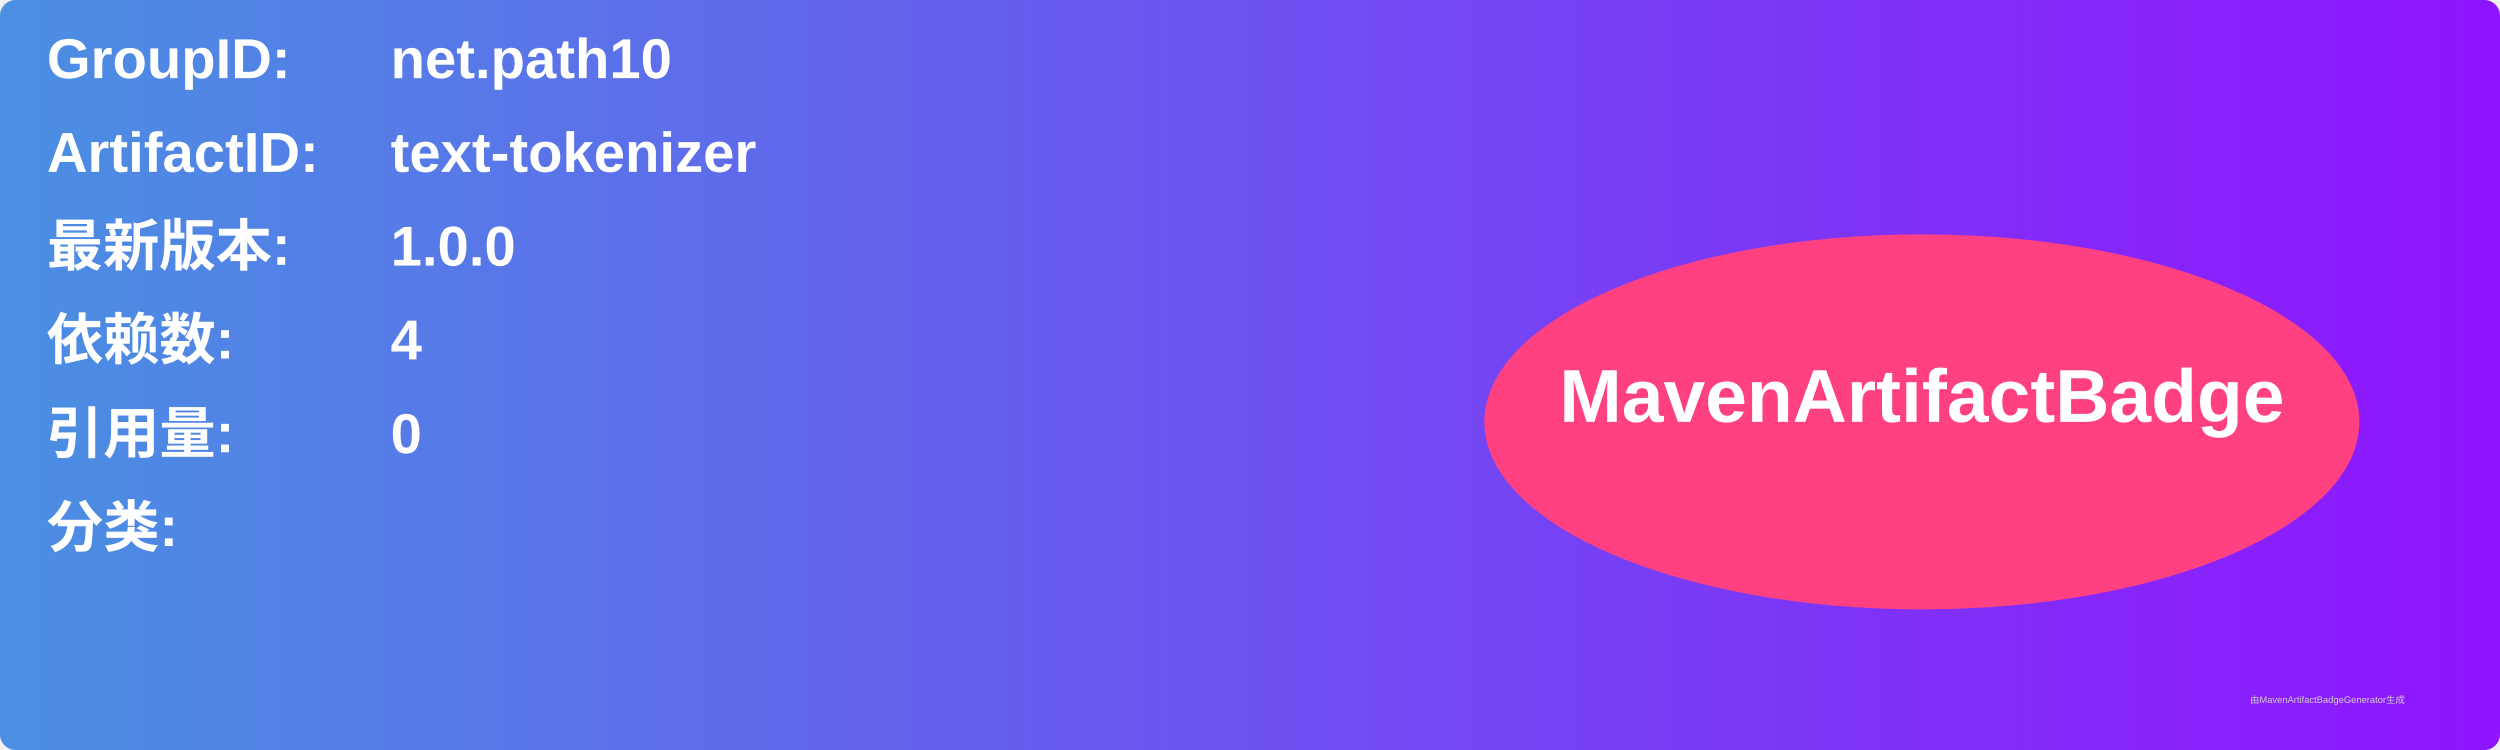
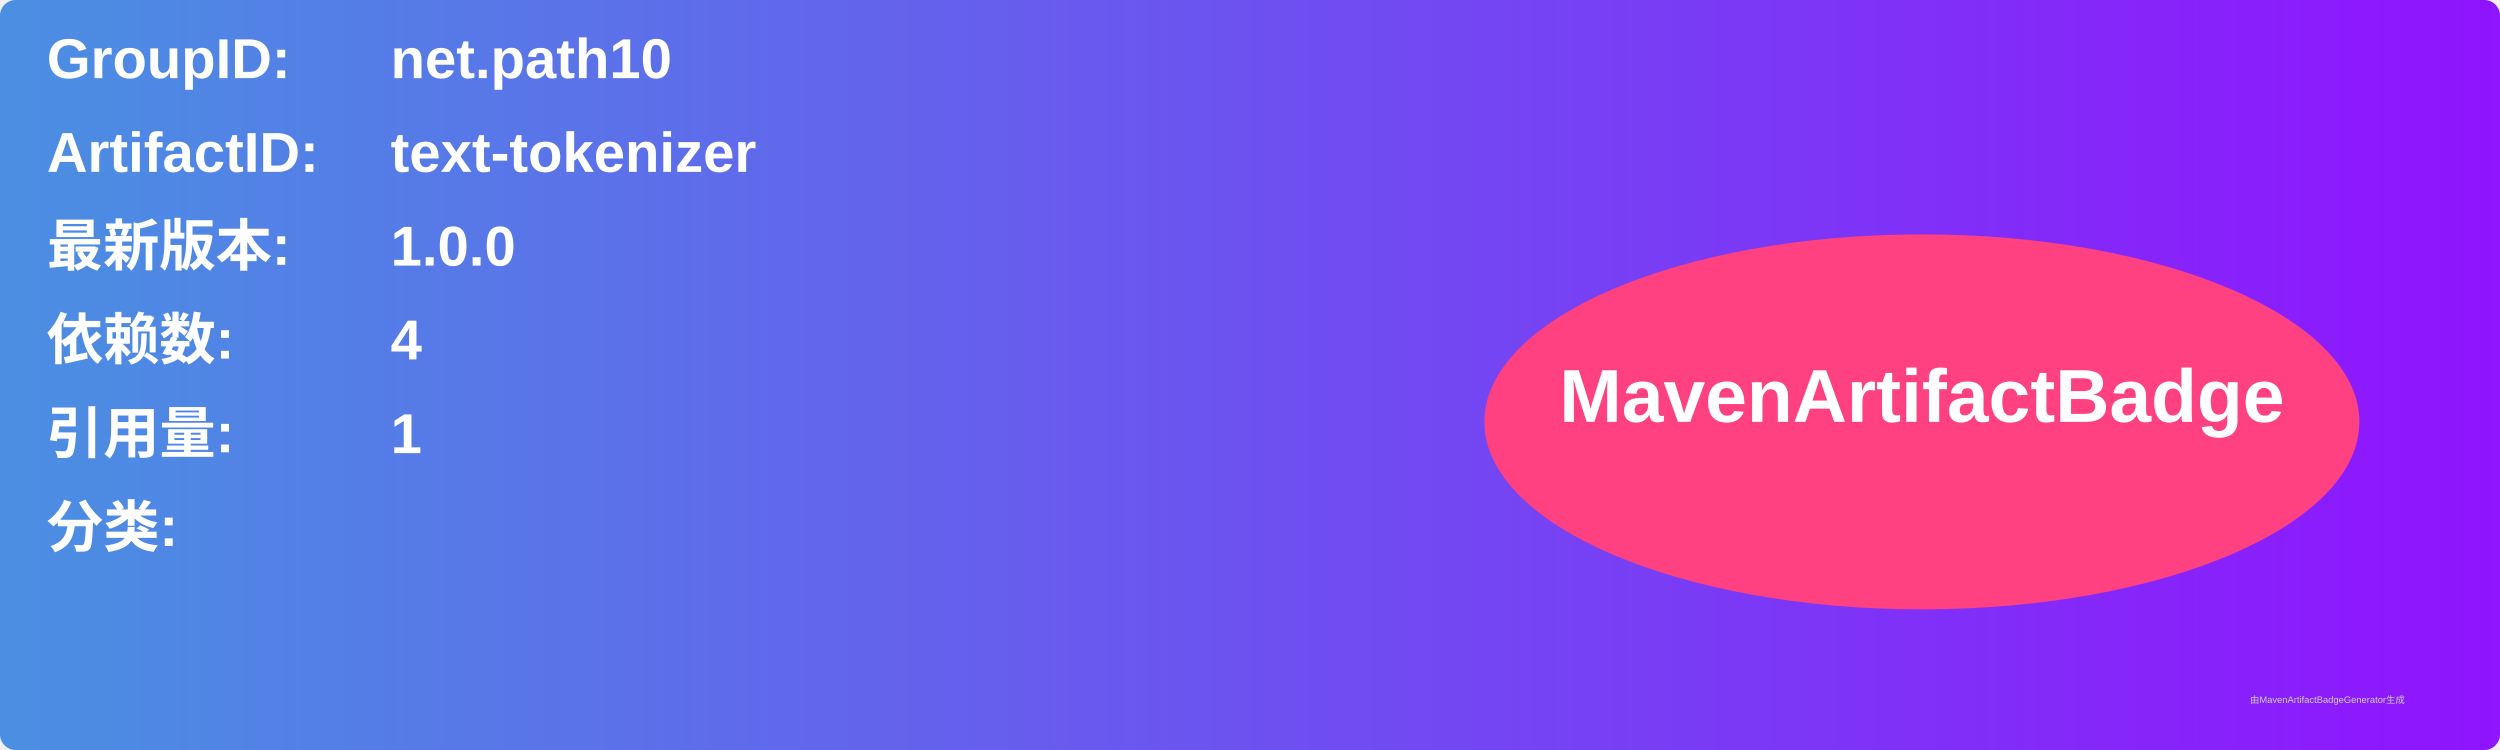
<svg xmlns="http://www.w3.org/2000/svg" width="800" height="240" viewBox="0 0 800 240">
  <linearGradient id="grad" x1="0%" y1="0%" x2="100%" y2="0%">
    <stop offset="0%" stop-color="#4a90e2" />
    <stop offset="100%" stop-color="#9013fe" />
  </linearGradient>
  <rect width="100%" height="100%" rx="5" ry="5" fill="url(#grad)" />
  <g transform="translate(15, 15)">
    <text x="0" y="10" font-family="Arial" font-size="18" fill="white" font-weight="bold" width="260">GroupID:</text>
    <text x="110" y="10" font-family="Arial" font-size="18" fill="white" font-weight="bold" width="460">net.path10</text>
    <text x="0" y="40" font-family="Arial" font-size="18" fill="white" font-weight="bold" width="260">ArtifactID:</text>
    <text x="110" y="40" font-family="Arial" font-size="18" fill="white" font-weight="bold" width="460">text-tokenizer</text>
    <text x="0" y="70" font-family="Arial" font-size="18" fill="white" font-weight="bold">最新版本:</text>
    <text x="110" y="70" font-family="Arial" font-size="18" fill="white" font-weight="bold">
      <tspan font-weight="bold">1.0.0</tspan>
    </text>
    <text x="0" y="100" font-family="Arial" font-size="18" fill="white" font-weight="bold">依赖数: </text>
    <text x="110" y="100" font-family="Arial" font-size="18" fill="white">
      <tspan font-weight="bold">4</tspan>
    </text>
    <text x="0" y="130" font-family="Arial" font-size="18" fill="white" font-weight="bold">引用量: </text>
    <text x="110" y="130" font-family="Arial" font-size="18" fill="white">
-       <tspan font-weight="bold">0</tspan>
+       <tspan font-weight="bold">1</tspan>
    </text>
    <text x="0" y="160" font-family="Arial" font-size="18" fill="white" font-weight="bold">分类:</text>
    <text x="10" y="190" font-family="Arial" font-size="10" fill="white">
      <tspan font-weight="bold" />
    </text>
    <ellipse cx="600" cy="120" rx="140" ry="60" fill="#ff4081" />
    <text x="600" y="120" text-anchor="middle" font-family="Arial" font-size="24" fill="white" font-weight="bold">MavenArtifactBadge</text>
  </g>
  <text x="720" y="225" font-family="Arial" font-size="3" fill="#d0d0d0">由MavenArtifactBadgeGenerator生成</text>
</svg>
